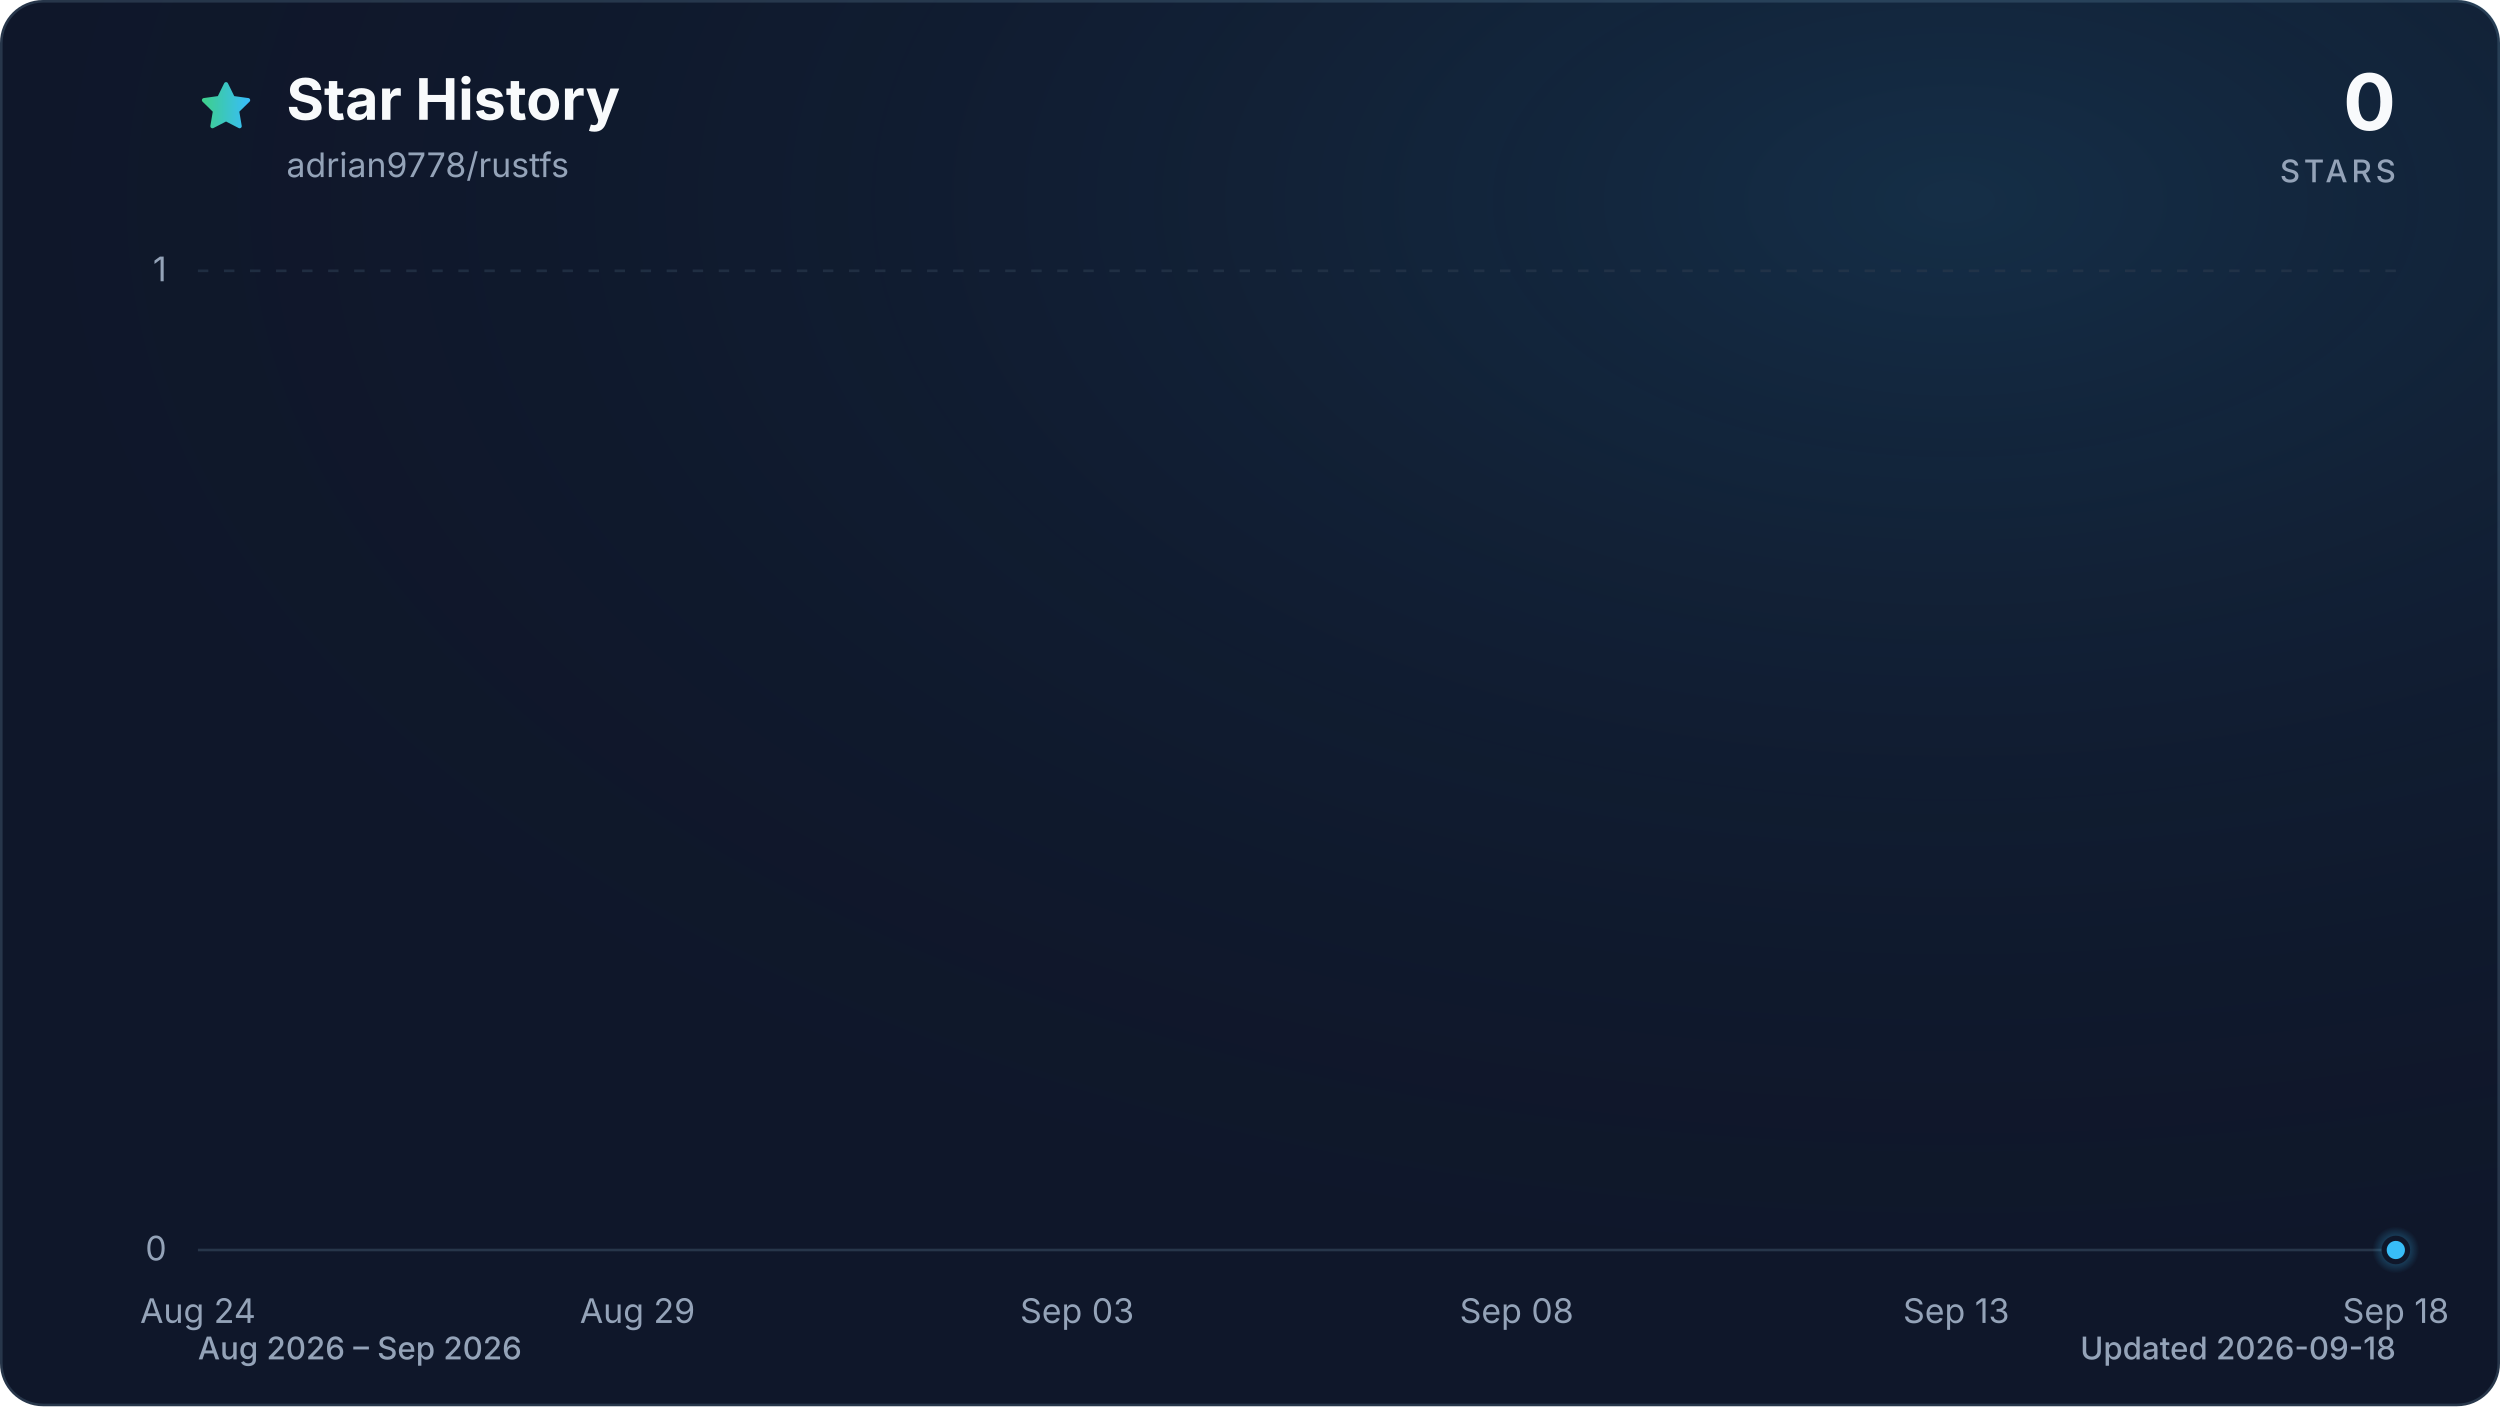
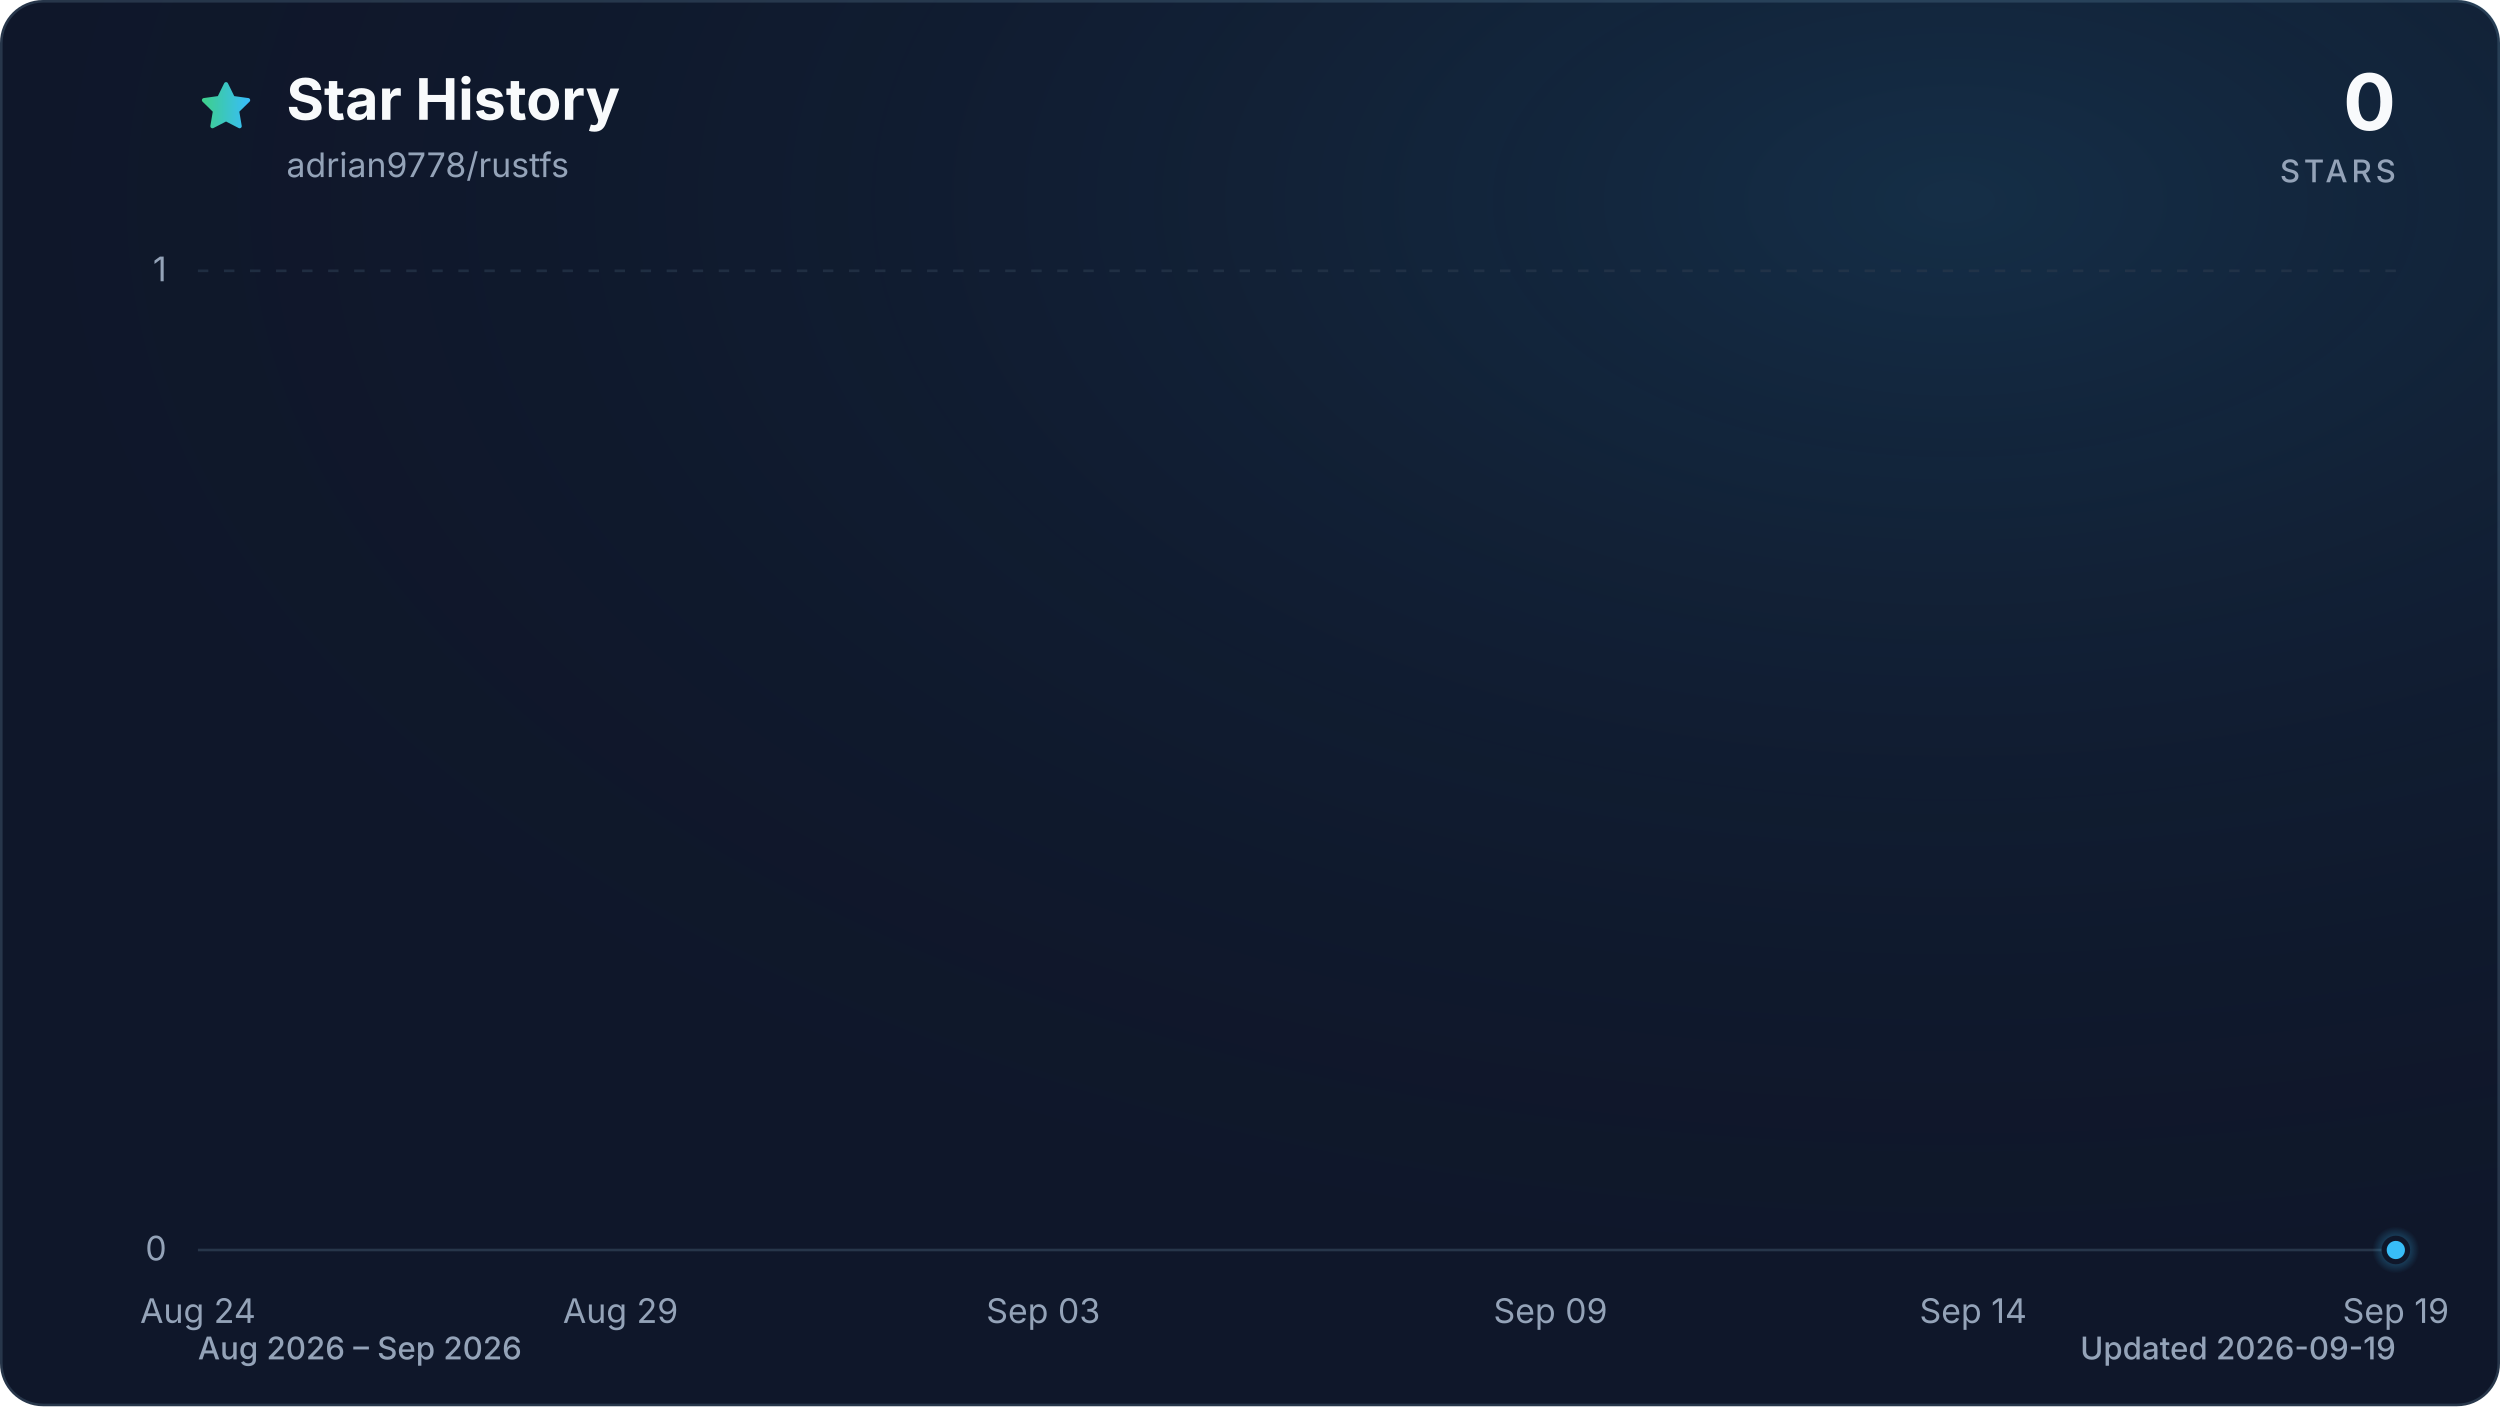
<svg xmlns="http://www.w3.org/2000/svg" viewBox="0 0 960 540" role="img" aria-labelledby="title description" data-style="gradient" data-variant="glow" data-animated="true">
  <defs>
    <linearGradient id="trend" x1="0" y1="0" x2="1" y2="0">
      <stop offset="0%" stop-color="#3ecf8e" />
      <stop offset="100%" stop-color="#38bdf8" />
    </linearGradient>
    <linearGradient id="area" x1="0" y1="0" x2="0" y2="1">
      <stop offset="0%" stop-color="#3ecf8e" stop-opacity="0.30" />
      <stop offset="55%" stop-color="#38bdf8" stop-opacity="0.10" />
      <stop offset="100%" stop-color="#38bdf8" stop-opacity="0.01" />
    </linearGradient>
    <radialGradient id="marker-halo" cx="50%" cy="50%" r="50%">
      <stop offset="0%" stop-color="#38bdf8" stop-opacity="0.55" />
      <stop offset="100%" stop-color="#38bdf8" stop-opacity="0" />
    </radialGradient>
    <radialGradient id="surface-glow" cx="78%" cy="14%" r="80%">
      <stop offset="0%" stop-color="#38bdf8" stop-opacity="0.14" />
      <stop offset="100%" stop-color="#0f172a" stop-opacity="0" />
    </radialGradient>
    <filter id="trend-glow" x="-20%" y="-20%" width="140%" height="140%">
      <feGaussianBlur stdDeviation="7" />
    </filter>
  </defs>
  <style>
.trend-enter{transform-box:fill-box;transform-origin:center;animation:trend-enter 520ms cubic-bezier(0.16,1,0.3,1)}
.marker-enter{transform-box:fill-box;transform-origin:center;animation:marker-enter 320ms cubic-bezier(0.16,1,0.3,1) 200ms both}
.marker-pulse{transform-box:fill-box;transform-origin:center;animation:marker-pulse 2.6s ease-out infinite}
@keyframes trend-enter{from{opacity:.35;transform:translateY(10px)}to{opacity:1;transform:translateY(0)}}
@keyframes marker-enter{from{opacity:0;transform:scale(.4)}to{opacity:1;transform:scale(1)}}
@keyframes marker-pulse{0%{opacity:.5;transform:scale(.7)}70%,100%{opacity:0;transform:scale(2.1)}}
@media (prefers-reduced-motion:reduce){.trend-enter,.marker-enter,.marker-pulse{animation:none!important}}
@media (prefers-reduced-motion:reduce){.marker-pulse{opacity:0}}
</style>
  <rect x="0.5" y="0.5" width="959" height="539" fill="#0f172a" stroke="#27364a" stroke-width="1" rx="16" />
  <rect width="960" height="540" fill="url(#surface-glow)" rx="16" />
  <path d="M12 2.6l2.9 5.9 6.5.9-4.7 4.6 1.1 6.5-5.8-3-5.8 3 1.1-6.5-4.7-4.6 6.5-.9L12 2.6Z" transform="translate(76 30) scale(.9)" fill="url(#trend)" stroke="url(#trend)" stroke-width="1.8" stroke-linejoin="round" aria-hidden="true" />
  <text x="110" y="46" fill="#f8fafc" font-family="ui-sans-serif, system-ui, -apple-system, BlinkMacSystemFont, 'Segoe UI', sans-serif" font-size="22" font-weight="700">Star History</text>
  <text x="110" y="68" fill="#94a3b8" font-family="ui-sans-serif, system-ui, -apple-system, BlinkMacSystemFont, 'Segoe UI', sans-serif" font-size="13">adrian9778/rustfs</text>
  <text x="920" y="50" fill="#f8fafc" font-family="ui-sans-serif, system-ui, -apple-system, BlinkMacSystemFont, 'Segoe UI', sans-serif" font-size="30" font-weight="700" text-anchor="end">0</text>
  <text x="920" y="70" fill="#94a3b8" font-family="ui-sans-serif, system-ui, -apple-system, BlinkMacSystemFont, 'Segoe UI', sans-serif" font-size="12" font-weight="500" letter-spacing="1.5" text-anchor="end">STARS</text>
  <line x1="76" y1="480.0" x2="920" y2="480.0" stroke="#27364a" stroke-width="1" stroke-dasharray="0" opacity="1" />
  <text x="64" y="484.0" fill="#94a3b8" font-family="ui-sans-serif, system-ui, -apple-system, BlinkMacSystemFont, 'Segoe UI', sans-serif" font-size="13" text-anchor="end">0</text>
  <line x1="76" y1="104.0" x2="920" y2="104.0" stroke="#27364a" stroke-width="1" stroke-dasharray="4 6" opacity="0.7" />
  <text x="64" y="108.0" fill="#94a3b8" font-family="ui-sans-serif, system-ui, -apple-system, BlinkMacSystemFont, 'Segoe UI', sans-serif" font-size="13" text-anchor="end">1</text>
  <text x="76.0" y="508" fill="#94a3b8" font-family="ui-sans-serif, system-ui, -apple-system, BlinkMacSystemFont, 'Segoe UI', sans-serif" font-size="13" text-anchor="middle">Aug 24</text>
-   <text x="244.8" y="508" fill="#94a3b8" font-family="ui-sans-serif, system-ui, -apple-system, BlinkMacSystemFont, 'Segoe UI', sans-serif" font-size="13" text-anchor="middle">Aug 29</text>
-   <text x="413.6" y="508" fill="#94a3b8" font-family="ui-sans-serif, system-ui, -apple-system, BlinkMacSystemFont, 'Segoe UI', sans-serif" font-size="13" text-anchor="middle">Sep 03</text>
-   <text x="582.4" y="508" fill="#94a3b8" font-family="ui-sans-serif, system-ui, -apple-system, BlinkMacSystemFont, 'Segoe UI', sans-serif" font-size="13" text-anchor="middle">Sep 08</text>
-   <text x="751.2" y="508" fill="#94a3b8" font-family="ui-sans-serif, system-ui, -apple-system, BlinkMacSystemFont, 'Segoe UI', sans-serif" font-size="13" text-anchor="middle">Sep 13</text>
-   <text x="920.0" y="508" fill="#94a3b8" font-family="ui-sans-serif, system-ui, -apple-system, BlinkMacSystemFont, 'Segoe UI', sans-serif" font-size="13" text-anchor="middle">Sep 18</text>
+   <text x="238.3" y="508" fill="#94a3b8" font-family="ui-sans-serif, system-ui, -apple-system, BlinkMacSystemFont, 'Segoe UI', sans-serif" font-size="13" text-anchor="middle">Aug 29</text>
+   <text x="400.6" y="508" fill="#94a3b8" font-family="ui-sans-serif, system-ui, -apple-system, BlinkMacSystemFont, 'Segoe UI', sans-serif" font-size="13" text-anchor="middle">Sep 03</text>
+   <text x="595.4" y="508" fill="#94a3b8" font-family="ui-sans-serif, system-ui, -apple-system, BlinkMacSystemFont, 'Segoe UI', sans-serif" font-size="13" text-anchor="middle">Sep 09</text>
+   <text x="757.7" y="508" fill="#94a3b8" font-family="ui-sans-serif, system-ui, -apple-system, BlinkMacSystemFont, 'Segoe UI', sans-serif" font-size="13" text-anchor="middle">Sep 14</text>
+   <text x="920.0" y="508" fill="#94a3b8" font-family="ui-sans-serif, system-ui, -apple-system, BlinkMacSystemFont, 'Segoe UI', sans-serif" font-size="13" text-anchor="middle">Sep 19</text>
  <g class="trend-enter">
-     <path d="M 76.0 480.0 C 87.3 480.0, 98.5 480.0, 109.8 480.0 C 121.0 480.0, 132.3 480.0, 143.5 480.0 C 154.8 480.0, 166.0 480.0, 177.3 480.0 C 188.5 480.0, 199.8 480.0, 211.0 480.0 C 222.3 480.0, 233.5 480.0, 244.8 480.0 C 256.1 480.0, 267.3 480.0, 278.6 480.0 C 289.8 480.0, 301.1 480.0, 312.3 480.0 C 323.6 480.0, 334.8 480.0, 346.1 480.0 C 357.3 480.0, 368.6 480.0, 379.8 480.0 C 391.1 480.0, 402.3 480.0, 413.6 480.0 C 424.9 480.0, 436.1 480.0, 447.4 480.0 C 458.6 480.0, 469.9 480.0, 481.1 480.0 C 492.4 480.0, 503.6 480.0, 514.9 480.0 C 526.1 480.0, 537.4 480.0, 548.6 480.0 C 559.9 480.0, 571.1 480.0, 582.4 480.0 C 593.7 480.0, 604.9 480.0, 616.2 480.0 C 627.4 480.0, 638.7 480.0, 649.9 480.0 C 661.2 480.0, 672.4 480.0, 683.7 480.0 C 694.9 480.0, 706.2 480.0, 717.4 480.0 C 728.7 480.0, 739.9 480.0, 751.2 480.0 C 762.5 480.0, 773.7 480.0, 785.0 480.0 C 796.2 480.0, 807.5 480.0, 818.7 480.0 C 830.0 480.0, 841.2 480.0, 852.5 480.0 C 863.7 480.0, 875.0 480.0, 886.2 480.0 C 897.5 480.0, 908.7 480.0, 920.0 480.0 L 920.0 480.0 L 76.0 480.0 Z" fill="url(#area)" />
-     <path d="M 76.0 480.0 C 87.3 480.0, 98.5 480.0, 109.8 480.0 C 121.0 480.0, 132.3 480.0, 143.5 480.0 C 154.8 480.0, 166.0 480.0, 177.3 480.0 C 188.5 480.0, 199.8 480.0, 211.0 480.0 C 222.3 480.0, 233.5 480.0, 244.8 480.0 C 256.1 480.0, 267.3 480.0, 278.6 480.0 C 289.8 480.0, 301.1 480.0, 312.3 480.0 C 323.6 480.0, 334.8 480.0, 346.1 480.0 C 357.3 480.0, 368.6 480.0, 379.8 480.0 C 391.1 480.0, 402.3 480.0, 413.6 480.0 C 424.9 480.0, 436.1 480.0, 447.4 480.0 C 458.6 480.0, 469.9 480.0, 481.1 480.0 C 492.4 480.0, 503.6 480.0, 514.9 480.0 C 526.1 480.0, 537.4 480.0, 548.6 480.0 C 559.9 480.0, 571.1 480.0, 582.4 480.0 C 593.7 480.0, 604.9 480.0, 616.2 480.0 C 627.4 480.0, 638.7 480.0, 649.9 480.0 C 661.2 480.0, 672.4 480.0, 683.7 480.0 C 694.9 480.0, 706.2 480.0, 717.4 480.0 C 728.7 480.0, 739.9 480.0, 751.2 480.0 C 762.5 480.0, 773.7 480.0, 785.0 480.0 C 796.2 480.0, 807.5 480.0, 818.7 480.0 C 830.0 480.0, 841.2 480.0, 852.5 480.0 C 863.7 480.0, 875.0 480.0, 886.2 480.0 C 897.5 480.0, 908.7 480.0, 920.0 480.0" fill="none" stroke="url(#trend)" stroke-width="12" stroke-linecap="round" stroke-linejoin="round" opacity="0.16" filter="url(#trend-glow)" />
-     <path d="M 76.0 480.0 C 87.3 480.0, 98.5 480.0, 109.8 480.0 C 121.0 480.0, 132.3 480.0, 143.5 480.0 C 154.8 480.0, 166.0 480.0, 177.3 480.0 C 188.5 480.0, 199.8 480.0, 211.0 480.0 C 222.3 480.0, 233.5 480.0, 244.8 480.0 C 256.1 480.0, 267.3 480.0, 278.6 480.0 C 289.8 480.0, 301.1 480.0, 312.3 480.0 C 323.6 480.0, 334.8 480.0, 346.1 480.0 C 357.3 480.0, 368.6 480.0, 379.8 480.0 C 391.1 480.0, 402.3 480.0, 413.6 480.0 C 424.9 480.0, 436.1 480.0, 447.4 480.0 C 458.6 480.0, 469.9 480.0, 481.1 480.0 C 492.4 480.0, 503.6 480.0, 514.9 480.0 C 526.1 480.0, 537.4 480.0, 548.6 480.0 C 559.9 480.0, 571.1 480.0, 582.4 480.0 C 593.7 480.0, 604.9 480.0, 616.2 480.0 C 627.4 480.0, 638.7 480.0, 649.9 480.0 C 661.2 480.0, 672.4 480.0, 683.7 480.0 C 694.9 480.0, 706.2 480.0, 717.4 480.0 C 728.7 480.0, 739.9 480.0, 751.2 480.0 C 762.5 480.0, 773.7 480.0, 785.0 480.0 C 796.2 480.0, 807.5 480.0, 818.7 480.0 C 830.0 480.0, 841.2 480.0, 852.5 480.0 C 863.7 480.0, 875.0 480.0, 886.2 480.0 C 897.5 480.0, 908.7 480.0, 920.0 480.0" fill="none" stroke="url(#trend)" stroke-width="3" stroke-linecap="round" stroke-linejoin="round" />
+     <path d="M 76.0 480.0 C 86.8 480.0, 97.6 480.0, 108.5 480.0 C 119.3 480.0, 130.1 480.0, 140.9 480.0 C 151.7 480.0, 162.6 480.0, 173.4 480.0 C 184.2 480.0, 195.0 480.0, 205.8 480.0 C 216.7 480.0, 227.5 480.0, 238.3 480.0 C 249.1 480.0, 259.9 480.0, 270.8 480.0 C 281.6 480.0, 292.4 480.0, 303.2 480.0 C 314.1 480.0, 324.9 480.0, 335.7 480.0 C 346.5 480.0, 357.3 480.0, 368.2 480.0 C 379.0 480.0, 389.8 480.0, 400.6 480.0 C 411.4 480.0, 422.3 480.0, 433.1 480.0 C 443.9 480.0, 454.7 480.0, 465.5 480.0 C 476.4 480.0, 487.2 480.0, 498.0 480.0 C 508.8 480.0, 519.6 480.0, 530.5 480.0 C 541.3 480.0, 552.1 480.0, 562.9 480.0 C 573.7 480.0, 584.6 480.0, 595.4 480.0 C 606.2 480.0, 617.0 480.0, 627.8 480.0 C 638.7 480.0, 649.5 480.0, 660.3 480.0 C 671.1 480.0, 681.9 480.0, 692.8 480.0 C 703.6 480.0, 714.4 480.0, 725.2 480.0 C 736.1 480.0, 746.9 480.0, 757.7 480.0 C 768.5 480.0, 779.3 480.0, 790.2 480.0 C 801.0 480.0, 811.8 480.0, 822.6 480.0 C 833.4 480.0, 844.3 480.0, 855.1 480.0 C 865.9 480.0, 876.7 480.0, 887.5 480.0 C 898.4 480.0, 909.2 480.0, 920.0 480.0 L 920.0 480.0 L 76.0 480.0 Z" fill="url(#area)" />
+     <path d="M 76.0 480.0 C 86.8 480.0, 97.6 480.0, 108.5 480.0 C 119.3 480.0, 130.1 480.0, 140.9 480.0 C 151.7 480.0, 162.6 480.0, 173.4 480.0 C 184.2 480.0, 195.0 480.0, 205.8 480.0 C 216.7 480.0, 227.5 480.0, 238.3 480.0 C 249.1 480.0, 259.9 480.0, 270.8 480.0 C 281.6 480.0, 292.4 480.0, 303.2 480.0 C 314.1 480.0, 324.9 480.0, 335.7 480.0 C 346.5 480.0, 357.3 480.0, 368.2 480.0 C 379.0 480.0, 389.8 480.0, 400.6 480.0 C 411.4 480.0, 422.3 480.0, 433.1 480.0 C 443.9 480.0, 454.7 480.0, 465.5 480.0 C 476.4 480.0, 487.2 480.0, 498.0 480.0 C 508.8 480.0, 519.6 480.0, 530.5 480.0 C 541.3 480.0, 552.1 480.0, 562.9 480.0 C 573.7 480.0, 584.6 480.0, 595.4 480.0 C 606.2 480.0, 617.0 480.0, 627.8 480.0 C 638.7 480.0, 649.5 480.0, 660.3 480.0 C 671.1 480.0, 681.9 480.0, 692.8 480.0 C 703.6 480.0, 714.4 480.0, 725.2 480.0 C 736.1 480.0, 746.9 480.0, 757.7 480.0 C 768.5 480.0, 779.3 480.0, 790.2 480.0 C 801.0 480.0, 811.8 480.0, 822.6 480.0 C 833.4 480.0, 844.3 480.0, 855.1 480.0 C 865.9 480.0, 876.7 480.0, 887.5 480.0 C 898.4 480.0, 909.2 480.0, 920.0 480.0" fill="none" stroke="url(#trend)" stroke-width="12" stroke-linecap="round" stroke-linejoin="round" opacity="0.16" filter="url(#trend-glow)" />
+     <path d="M 76.0 480.0 C 86.8 480.0, 97.6 480.0, 108.5 480.0 C 119.3 480.0, 130.1 480.0, 140.9 480.0 C 151.7 480.0, 162.6 480.0, 173.4 480.0 C 184.2 480.0, 195.0 480.0, 205.8 480.0 C 216.7 480.0, 227.5 480.0, 238.3 480.0 C 249.1 480.0, 259.9 480.0, 270.8 480.0 C 281.6 480.0, 292.4 480.0, 303.2 480.0 C 314.1 480.0, 324.9 480.0, 335.7 480.0 C 346.5 480.0, 357.3 480.0, 368.2 480.0 C 379.0 480.0, 389.8 480.0, 400.6 480.0 C 411.4 480.0, 422.3 480.0, 433.1 480.0 C 443.9 480.0, 454.7 480.0, 465.5 480.0 C 476.4 480.0, 487.2 480.0, 498.0 480.0 C 508.8 480.0, 519.6 480.0, 530.5 480.0 C 541.3 480.0, 552.1 480.0, 562.9 480.0 C 573.7 480.0, 584.6 480.0, 595.4 480.0 C 606.2 480.0, 617.0 480.0, 627.8 480.0 C 638.7 480.0, 649.5 480.0, 660.3 480.0 C 671.1 480.0, 681.9 480.0, 692.8 480.0 C 703.6 480.0, 714.4 480.0, 725.2 480.0 C 736.1 480.0, 746.9 480.0, 757.7 480.0 C 768.5 480.0, 779.3 480.0, 790.2 480.0 C 801.0 480.0, 811.8 480.0, 822.6 480.0 C 833.4 480.0, 844.3 480.0, 855.1 480.0 C 865.9 480.0, 876.7 480.0, 887.5 480.0 C 898.4 480.0, 909.2 480.0, 920.0 480.0" fill="none" stroke="url(#trend)" stroke-width="3" stroke-linecap="round" stroke-linejoin="round" />
  </g>
  <g class="marker-enter">
    <circle class="marker-pulse" cx="920.0" cy="480.0" r="9" fill="url(#marker-halo)" />
    <circle cx="920.0" cy="480.0" r="4.5" fill="#38bdf8" stroke="#0f172a" stroke-width="2" />
  </g>
  <text x="76" y="522" fill="#94a3b8" font-family="ui-sans-serif, system-ui, -apple-system, BlinkMacSystemFont, 'Segoe UI', sans-serif" font-size="12" font-weight="500">Aug 2026 – Sep 2026</text>
-   <text x="920" y="522" fill="#94a3b8" font-family="ui-sans-serif, system-ui, -apple-system, BlinkMacSystemFont, 'Segoe UI', sans-serif" font-size="12" font-weight="500" text-anchor="end">Updated 2026-09-18</text>
+   <text x="920" y="522" fill="#94a3b8" font-family="ui-sans-serif, system-ui, -apple-system, BlinkMacSystemFont, 'Segoe UI', sans-serif" font-size="12" font-weight="500" text-anchor="end">Updated 2026-09-19</text>
</svg>
